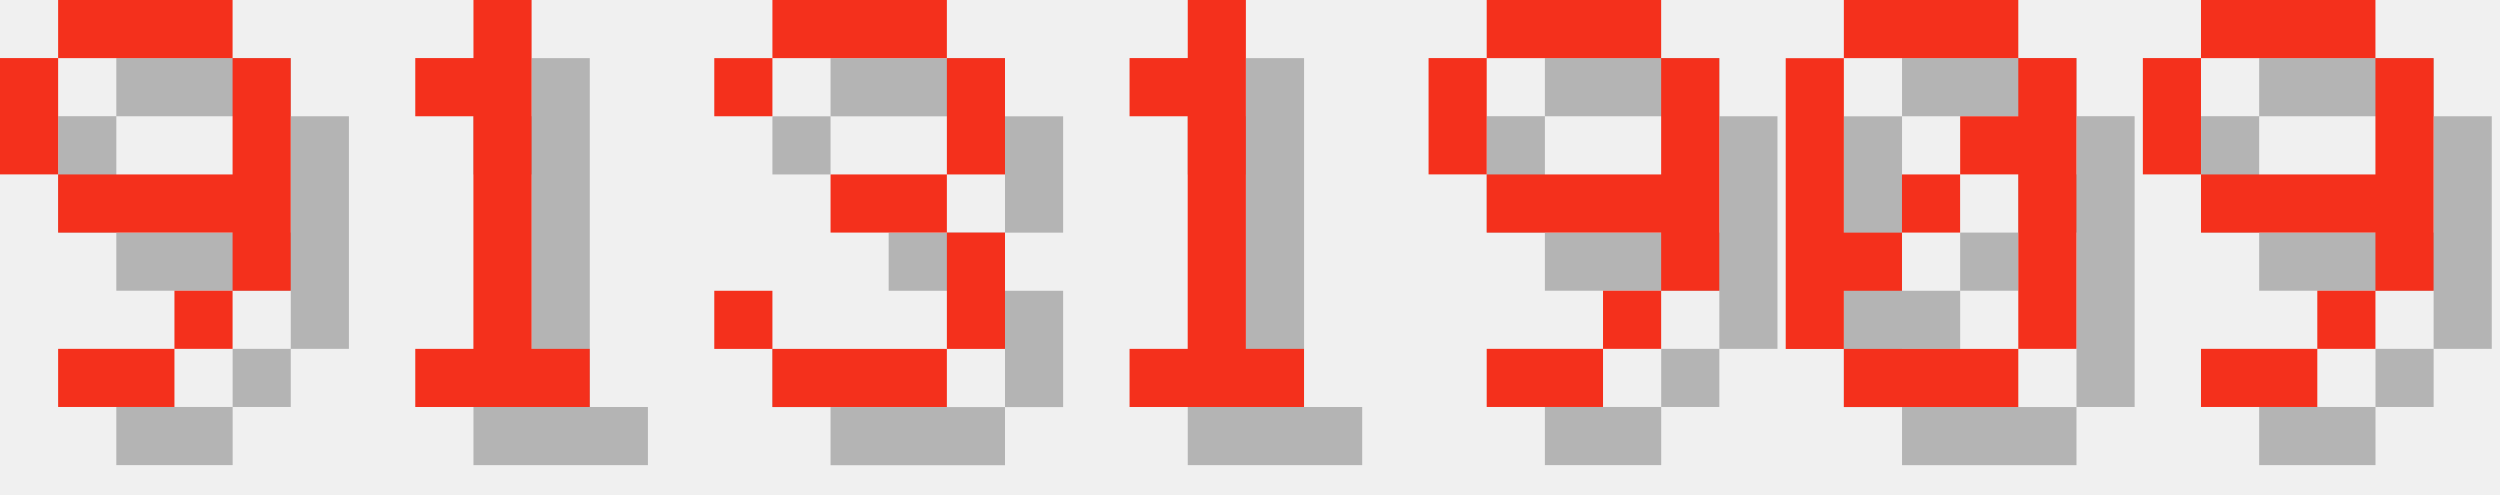
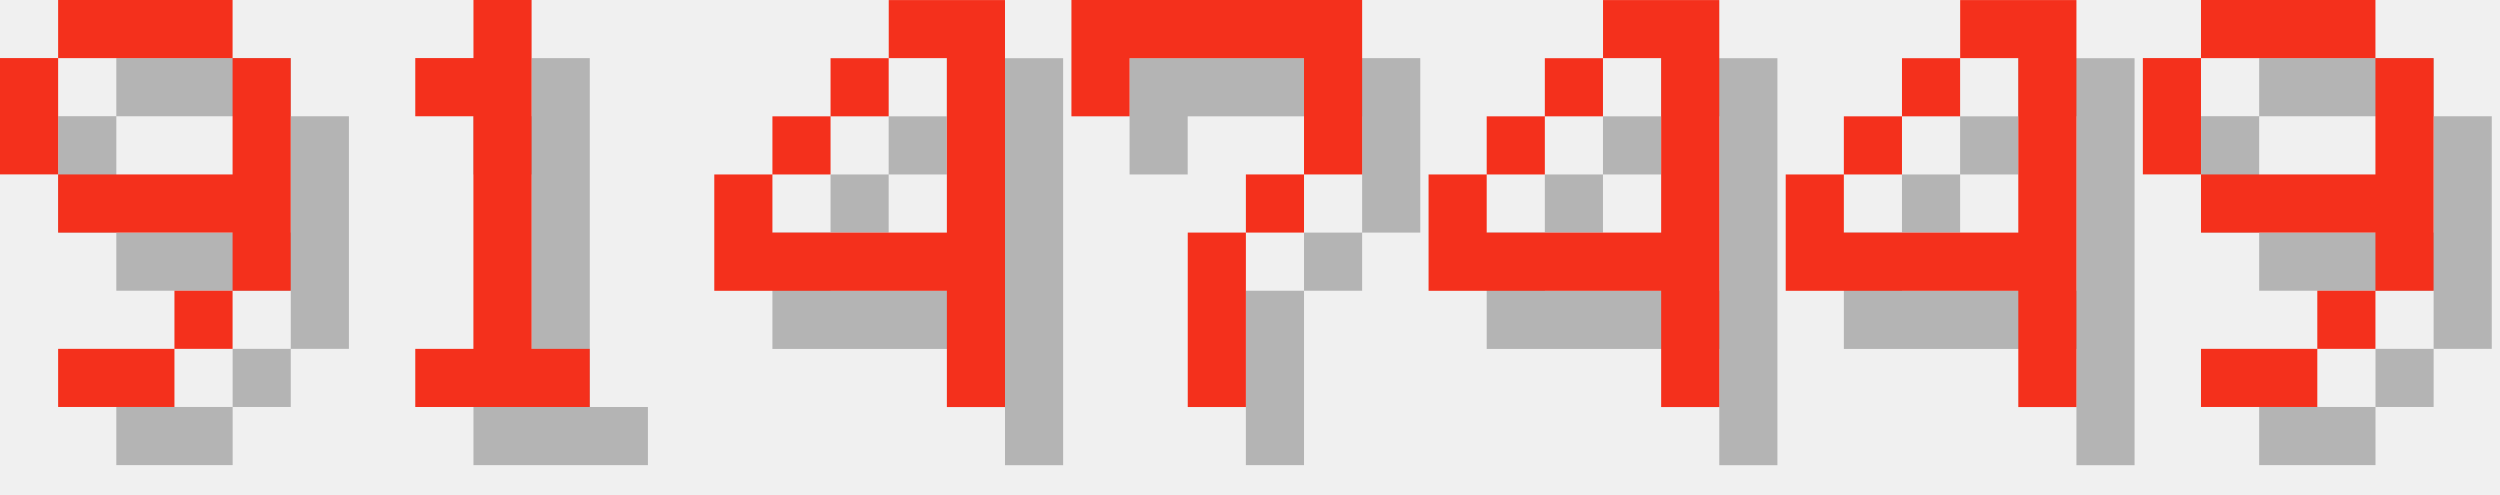
<svg xmlns="http://www.w3.org/2000/svg" version="1.1" width="182.0" height="36">
  <style>
        .text-foreground {
            fill: #F4301C;
        }
        .text-shadow {
            fill: #000000;
            fill-opacity: 0.25;
        }
    </style>
  <g class="digit" id="digit_9" transform="translate(0.0, 0), scale(4)">
    <path id="digit_9_shadow" class="text-shadow" d="m2.117 1.058v1.058h3.175v-1.058h-3.175zm3.175 1.058v2.117h-3.175v1.058h3.175v1.058h1.058v-4.233h-1.058zm0 4.233h-1.058v1.058h1.058v-1.058zm-1.058 1.058h-2.117v1.058h2.117v-1.058zm-2.117-3.175v-2.117h-1.058v2.117h1.058z" fill-opacity=".5" style="paint-order:stroke fill markers" />
    <path id="digit_9_fg" class="text-foreground" d="m1.058 0v1.058h3.175v-1.058h-3.175zm3.175 1.058v2.117h-3.175v1.058h3.175v1.058h1.058v-4.233h-1.058zm0 4.233h-1.058v1.058h1.058v-1.058zm-1.058 1.058h-2.117v1.058h2.117v-1.058zm-2.117-3.175v-2.117h-1.058v2.117h1.058z" fill="#fff" style="paint-order:stroke fill markers" />
  </g>
  <g class="digit" id="digit_1" transform="translate(26.0, 0), scale(4)">
    <path id="digit_1_shadow" class="text-shadow" d="m2.117 2.117v1.058h1.058v4.233h-1.058v1.058h3.175v-1.058h-1.058v-6.35h-1.058v1.058h-1.058z" fill-opacity=".5" style="paint-order:stroke fill markers" />
    <path id="digit_1_fg" class="text-foreground" d="m1.058 1.058v1.058h1.058v4.233h-1.058v1.058h3.175v-1.058h-1.058v-6.35h-1.058v1.058h-1.058z" fill="#fff" style="paint-order:stroke fill markers" />
  </g>
-   <g class="digit" id="digit_3" transform="translate(52.0, 0), scale(4)">
-     <path id="digit_3_shadow" class="text-shadow" d="m1.058 2.117v1.058h1.058v-1.058h3.175v2.117h-2.117v1.058h2.117v2.117h-3.175v-1.058h-1.058v1.058h1.058v1.058h3.175v-1.058h1.058v-2.117h-1.058v-1.058h1.058v-2.117h-1.058v-1.058h-3.175v1.058h-1.058z" fill-opacity=".5" style="paint-order:stroke fill markers" />
-     <path id="digit_3_fg" class="text-foreground" d="m0 1.058v1.058h1.058v-1.058h3.175v2.117h-2.117v1.058h2.117v2.117h-3.175v-1.058h-1.058v1.058h1.058v1.058h3.175v-1.058h1.058v-2.117h-1.058v-1.058h1.058v-2.117h-1.058v-1.058h-3.175v1.058h-1.058z" fill="#fff" style="paint-order:stroke fill markers" />
+   <g class="digit" id="digit_4" transform="translate(52.0, 0), scale(4)">
+     <path id="digit_4_shadow" class="text-shadow" d="m4.233 1.058v1.058h1.058v3.175h-3.175v-1.058h-1.058v2.117h4.233v2.117h1.058v-7.408h-2.117zm-2.117 3.175h1.058v-1.058h-1.058v1.058zm1.058-1.058h1.058v-1.058h-1.058v1.058z" fill-opacity=".5" style="paint-order:stroke fill markers" />
+     <path id="digit_4_fg" class="text-foreground" d="m3.175 0v1.058h1.058v3.175h-3.175v-1.058h-1.058v2.117h4.233v2.117h1.058v-7.408h-2.117zm-2.117 3.175h1.058v-1.058h-1.058v1.058zm1.058-1.058h1.058v-1.058h-1.058v1.058z" fill="#fff" style="paint-order:stroke fill markers" />
  </g>
-   <g class="digit" id="digit_1" transform="translate(78.0, 0), scale(4)">
-     <path id="digit_1_shadow" class="text-shadow" d="m2.117 2.117v1.058h1.058v4.233h-1.058v1.058h3.175v-1.058h-1.058v-6.35h-1.058v1.058h-1.058z" fill-opacity=".5" style="paint-order:stroke fill markers" />
-     <path id="digit_1_fg" class="text-foreground" d="m1.058 1.058v1.058h1.058v4.233h-1.058v1.058h3.175v-1.058h-1.058v-6.35h-1.058v1.058h-1.058z" fill="#fff" style="paint-order:stroke fill markers" />
+   <g class="digit" id="digit_7" transform="translate(78.0, 0), scale(4)">
+     <path id="digit_7_shadow" class="text-shadow" d="m1.058 1.058 2e-6 2.117h1.058v-1.058h3.175v1.058l2e-7 1.058h-1.058v1.058h-1.058l4e-7 3.175 1.058 1e-7v-3.175h1.058v-1.058h1.058l5e-7 -1.058v-2.117z" fill-opacity=".5" style="paint-order:stroke fill markers" />
+     <path id="digit_7_fg" class="text-foreground" d="m0 0 2e-6 2.117h1.058v-1.058h3.175v1.058l2e-7 1.058h-1.058v1.058h-1.058l4e-7 3.175 1.058 1e-7v-3.175h1.058v-1.058h1.058l5e-7 -1.058v-2.117z" fill="#fff" style="paint-order:stroke fill markers" />
  </g>
-   <g class="digit" id="digit_9" transform="translate(104.0, 0), scale(4)">
-     <path id="digit_9_shadow" class="text-shadow" d="m2.117 1.058v1.058h3.175v-1.058h-3.175zm3.175 1.058v2.117h-3.175v1.058h3.175v1.058h1.058v-4.233h-1.058zm0 4.233h-1.058v1.058h1.058v-1.058zm-1.058 1.058h-2.117v1.058h2.117v-1.058zm-2.117-3.175v-2.117h-1.058v2.117h1.058z" fill-opacity=".5" style="paint-order:stroke fill markers" />
-     <path id="digit_9_fg" class="text-foreground" d="m1.058 0v1.058h3.175v-1.058h-3.175zm3.175 1.058v2.117h-3.175v1.058h3.175v1.058h1.058v-4.233h-1.058zm0 4.233h-1.058v1.058h1.058v-1.058zm-1.058 1.058h-2.117v1.058h2.117v-1.058zm-2.117-3.175v-2.117h-1.058v2.117h1.058z" fill="#fff" style="paint-order:stroke fill markers" />
+   <g class="digit" id="digit_4" transform="translate(104.0, 0), scale(4)">
+     <path id="digit_4_shadow" class="text-shadow" d="m4.233 1.058v1.058h1.058v3.175h-3.175v-1.058h-1.058v2.117h4.233v2.117h1.058v-7.408h-2.117zm-2.117 3.175h1.058v-1.058h-1.058v1.058zm1.058-1.058h1.058v-1.058h-1.058v1.058z" fill-opacity=".5" style="paint-order:stroke fill markers" />
+     <path id="digit_4_fg" class="text-foreground" d="m3.175 0v1.058h1.058v3.175h-3.175v-1.058h-1.058v2.117h4.233v2.117h1.058v-7.408h-2.117zm-2.117 3.175h1.058v-1.058h-1.058v1.058zm1.058-1.058h1.058v-1.058h-1.058v1.058z" fill="#fff" style="paint-order:stroke fill markers" />
  </g>
-   <g class="digit" id="digit_0" transform="translate(130.0, 0), scale(4)">
-     <path id="digit_0_shadow" class="text-shadow" d="m2.117 1.058v1.058h3.175v-1.058h-3.175zm3.175 1.058v1.058h-1.058v1.058h1.058v3.175h1.058v-5.292h-1.058zm0 5.292h-3.175v1.058h3.175v-1.058zm-3.175 0v-1.058h1.058v-1.058h-1.058v-3.175h-1.058v5.292h1.058zm1.058-2.117h1.058v-1.058h-1.058v1.058z" fill-opacity=".5" style="paint-order:stroke fill markers" />
-     <path id="digit_0_fg" class="text-foreground" d="m1.058 0v1.058h3.175v-1.058h-3.175zm3.175 1.058v1.058h-1.058v1.058h1.058v3.175h1.058v-5.292h-1.058zm0 5.292h-3.175v1.058h3.175v-1.058zm-3.175 0v-1.058h1.058v-1.058h-1.058v-3.175h-1.058v5.292h1.058zm1.058-2.117h1.058v-1.058h-1.058v1.058z" fill="#fff" style="paint-order:stroke fill markers" />
+   <g class="digit" id="digit_4" transform="translate(130.0, 0), scale(4)">
+     <path id="digit_4_shadow" class="text-shadow" d="m4.233 1.058v1.058h1.058v3.175h-3.175v-1.058h-1.058v2.117h4.233v2.117h1.058v-7.408h-2.117zm-2.117 3.175h1.058v-1.058h-1.058v1.058zm1.058-1.058h1.058v-1.058h-1.058v1.058z" fill-opacity=".5" style="paint-order:stroke fill markers" />
+     <path id="digit_4_fg" class="text-foreground" d="m3.175 0v1.058h1.058v3.175h-3.175v-1.058h-1.058v2.117h4.233v2.117h1.058v-7.408h-2.117zm-2.117 3.175h1.058v-1.058h-1.058v1.058zm1.058-1.058h1.058v-1.058h-1.058v1.058z" fill="#fff" style="paint-order:stroke fill markers" />
  </g>
  <g class="digit" id="digit_9" transform="translate(156.0, 0), scale(4)">
    <path id="digit_9_shadow" class="text-shadow" d="m2.117 1.058v1.058h3.175v-1.058h-3.175zm3.175 1.058v2.117h-3.175v1.058h3.175v1.058h1.058v-4.233h-1.058zm0 4.233h-1.058v1.058h1.058v-1.058zm-1.058 1.058h-2.117v1.058h2.117v-1.058zm-2.117-3.175v-2.117h-1.058v2.117h1.058z" fill-opacity=".5" style="paint-order:stroke fill markers" />
    <path id="digit_9_fg" class="text-foreground" d="m1.058 0v1.058h3.175v-1.058h-3.175zm3.175 1.058v2.117h-3.175v1.058h3.175v1.058h1.058v-4.233h-1.058zm0 4.233h-1.058v1.058h1.058v-1.058zm-1.058 1.058h-2.117v1.058h2.117v-1.058zm-2.117-3.175v-2.117h-1.058v2.117h1.058z" fill="#fff" style="paint-order:stroke fill markers" />
  </g>
</svg>
